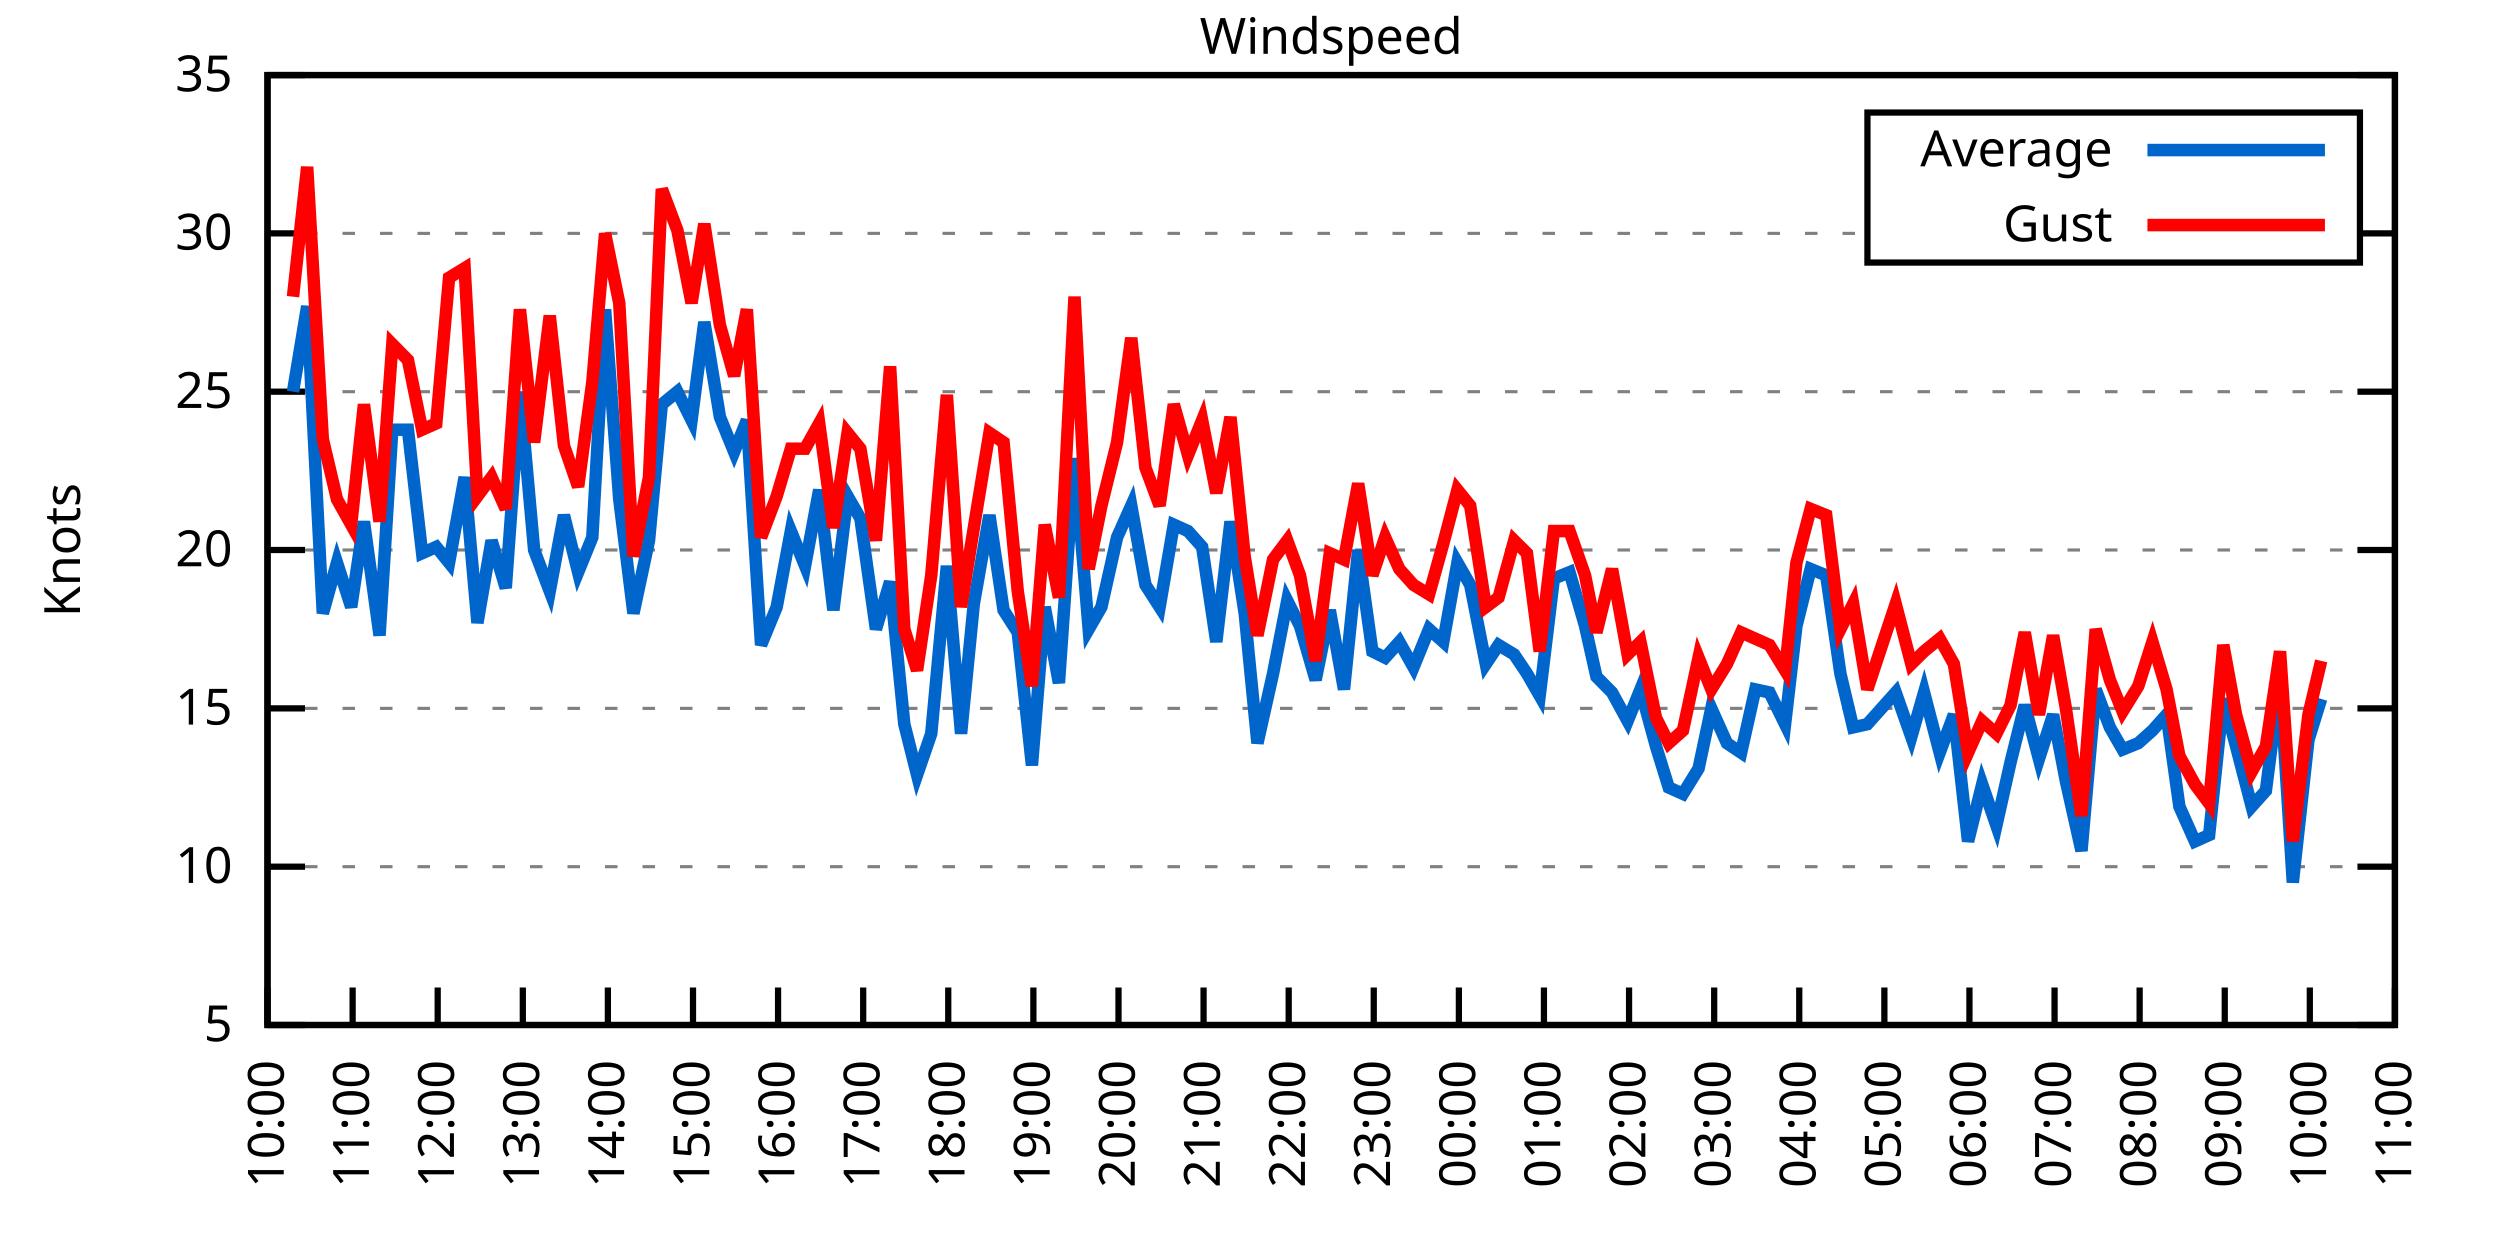
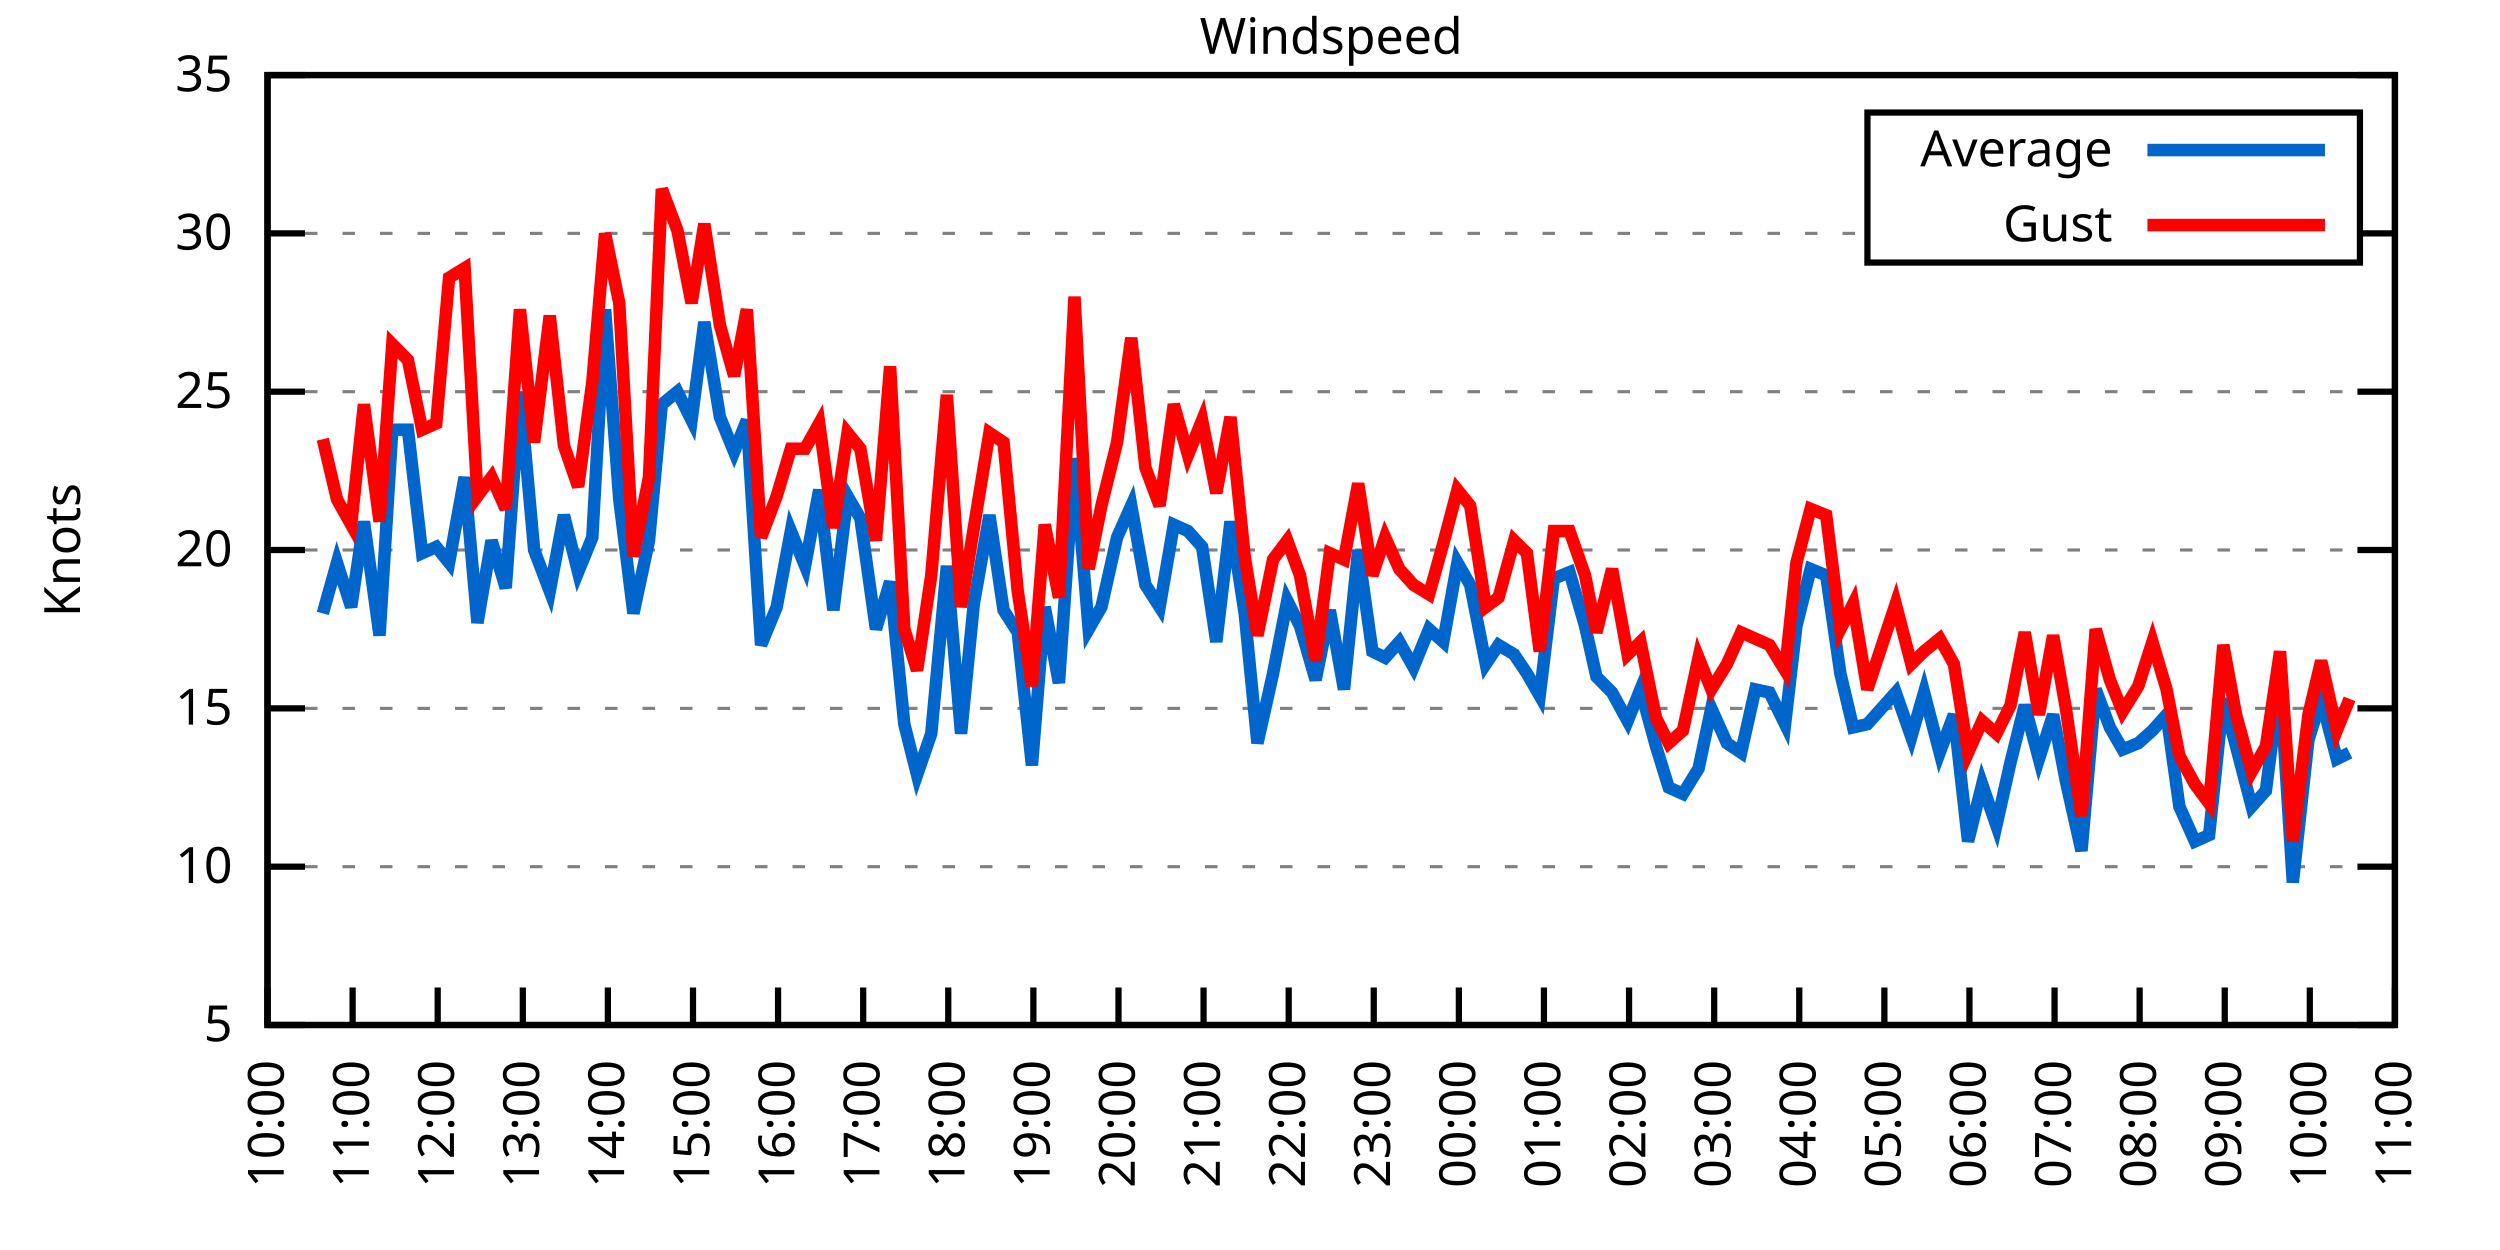
<svg xmlns="http://www.w3.org/2000/svg" xmlns:xlink="http://www.w3.org/1999/xlink" width="400" height="200" viewBox="0 0 400 200">
  <g id="gnuplot_canvas">
    <rect x="0" y="0" width="400" height="200" fill="none" />
    <defs>
      <circle id="gpDot" r="0.5" stroke-width="0.5" stroke="currentColor" />
      <path id="gpPt0" stroke-width="0.333" stroke="currentColor" d="M-1,0 h2 M0,-1 v2" />
      <path id="gpPt1" stroke-width="0.333" stroke="currentColor" d="M-1,-1 L1,1 M1,-1 L-1,1" />
      <path id="gpPt2" stroke-width="0.333" stroke="currentColor" d="M-1,0 L1,0 M0,-1 L0,1 M-1,-1 L1,1 M-1,1 L1,-1" />
      <rect id="gpPt3" stroke-width="0.333" stroke="currentColor" x="-1" y="-1" width="2" height="2" />
      <rect id="gpPt4" stroke-width="0.333" stroke="currentColor" fill="currentColor" x="-1" y="-1" width="2" height="2" />
      <circle id="gpPt5" stroke-width="0.333" stroke="currentColor" cx="0" cy="0" r="1" />
      <use xlink:href="#gpPt5" id="gpPt6" fill="currentColor" stroke="none" />
      <path id="gpPt7" stroke-width="0.333" stroke="currentColor" d="M0,-1.33 L-1.33,0.67 L1.33,0.67 z" />
      <use xlink:href="#gpPt7" id="gpPt8" fill="currentColor" stroke="none" />
      <use xlink:href="#gpPt7" id="gpPt9" stroke="currentColor" transform="rotate(180)" />
      <use xlink:href="#gpPt9" id="gpPt10" fill="currentColor" stroke="none" />
      <use xlink:href="#gpPt3" id="gpPt11" stroke="currentColor" transform="rotate(45)" />
      <use xlink:href="#gpPt11" id="gpPt12" fill="currentColor" stroke="none" />
      <path id="gpPt13" stroke-width="0.333" stroke="currentColor" d="M0,1.330 L1.265,0.411 L0.782,-1.067 L-0.782,-1.076 L-1.265,0.411 z" />
      <use xlink:href="#gpPt13" id="gpPt14" fill="currentColor" stroke="none" />
      <filter id="textbox" filterUnits="objectBoundingBox" x="0" y="0" height="1" width="1">
        <feFlood flood-color="white" flood-opacity="1" result="bgnd" />
        <feComposite in="SourceGraphic" in2="bgnd" operator="atop" />
      </filter>
      <filter id="greybox" filterUnits="objectBoundingBox" x="0" y="0" height="1" width="1">
        <feFlood flood-color="lightgrey" flood-opacity="1" result="grey" />
        <feComposite in="SourceGraphic" in2="grey" operator="atop" />
      </filter>
    </defs>
    <g fill="none" color="white" stroke="currentColor" stroke-width="1.00" stroke-linecap="butt" stroke-linejoin="miter">
</g>
    <g fill="none" color="black" stroke="currentColor" stroke-width="1.00" stroke-linecap="butt" stroke-linejoin="miter">
      <g stroke="none" shape-rendering="crispEdges">
        <polygon fill="rgb(255, 255, 255)" points="42.80,164.00 383.18,164.00 383.18,12.02 42.80,12.02 " />
      </g>
    </g>
    <g fill="none" color="black" stroke="currentColor" stroke-width="1.00" stroke-linecap="butt" stroke-linejoin="miter">
</g>
    <g fill="none" color="black" stroke="black" stroke-width="0.50" stroke-linecap="butt" stroke-linejoin="miter">
</g>
    <g fill="none" color="gray" stroke="currentColor" stroke-width="0.50" stroke-linecap="butt" stroke-linejoin="miter">
      <path stroke="gray" stroke-dasharray="2,4" class="gridline" d="M42.80,164.00 L383.19,164.00  " />
    </g>
    <g fill="none" color="gray" stroke="gray" stroke-width="1.00" stroke-linecap="butt" stroke-linejoin="miter">
</g>
    <g fill="none" color="black" stroke="currentColor" stroke-width="1.00" stroke-linecap="butt" stroke-linejoin="miter">
      <path stroke="black" d="M42.80,164.00 L48.80,164.00 M383.19,164.00 L377.19,164.00  " />
      <g transform="translate(37.20,166.60)" stroke="none" fill="black" font-family="Sans" font-size="8.00" text-anchor="end">
        <text>
          <tspan font-family="Sans"> 5</tspan>
        </text>
      </g>
    </g>
    <g fill="none" color="black" stroke="currentColor" stroke-width="1.00" stroke-linecap="butt" stroke-linejoin="miter">
</g>
    <g fill="none" color="black" stroke="black" stroke-width="0.50" stroke-linecap="butt" stroke-linejoin="miter">
</g>
    <g fill="none" color="gray" stroke="currentColor" stroke-width="0.50" stroke-linecap="butt" stroke-linejoin="miter">
      <path stroke="gray" stroke-dasharray="2,4" class="gridline" d="M42.80,138.67 L383.19,138.67  " />
    </g>
    <g fill="none" color="gray" stroke="gray" stroke-width="1.00" stroke-linecap="butt" stroke-linejoin="miter">
</g>
    <g fill="none" color="black" stroke="currentColor" stroke-width="1.00" stroke-linecap="butt" stroke-linejoin="miter">
      <path stroke="black" d="M42.80,138.67 L48.80,138.67 M383.19,138.67 L377.19,138.67  " />
      <g transform="translate(37.20,141.27)" stroke="none" fill="black" font-family="Sans" font-size="8.00" text-anchor="end">
        <text>
          <tspan font-family="Sans"> 10</tspan>
        </text>
      </g>
    </g>
    <g fill="none" color="black" stroke="currentColor" stroke-width="1.00" stroke-linecap="butt" stroke-linejoin="miter">
</g>
    <g fill="none" color="black" stroke="black" stroke-width="0.50" stroke-linecap="butt" stroke-linejoin="miter">
</g>
    <g fill="none" color="gray" stroke="currentColor" stroke-width="0.50" stroke-linecap="butt" stroke-linejoin="miter">
      <path stroke="gray" stroke-dasharray="2,4" class="gridline" d="M42.80,113.34 L383.19,113.34  " />
    </g>
    <g fill="none" color="gray" stroke="gray" stroke-width="1.00" stroke-linecap="butt" stroke-linejoin="miter">
</g>
    <g fill="none" color="black" stroke="currentColor" stroke-width="1.00" stroke-linecap="butt" stroke-linejoin="miter">
      <path stroke="black" d="M42.80,113.34 L48.80,113.34 M383.19,113.34 L377.19,113.34  " />
      <g transform="translate(37.20,115.94)" stroke="none" fill="black" font-family="Sans" font-size="8.00" text-anchor="end">
        <text>
          <tspan font-family="Sans"> 15</tspan>
        </text>
      </g>
    </g>
    <g fill="none" color="black" stroke="currentColor" stroke-width="1.00" stroke-linecap="butt" stroke-linejoin="miter">
</g>
    <g fill="none" color="black" stroke="black" stroke-width="0.50" stroke-linecap="butt" stroke-linejoin="miter">
</g>
    <g fill="none" color="gray" stroke="currentColor" stroke-width="0.50" stroke-linecap="butt" stroke-linejoin="miter">
      <path stroke="gray" stroke-dasharray="2,4" class="gridline" d="M42.80,88.00 L383.19,88.00  " />
    </g>
    <g fill="none" color="gray" stroke="gray" stroke-width="1.00" stroke-linecap="butt" stroke-linejoin="miter">
</g>
    <g fill="none" color="black" stroke="currentColor" stroke-width="1.00" stroke-linecap="butt" stroke-linejoin="miter">
      <path stroke="black" d="M42.80,88.00 L48.80,88.00 M383.19,88.00 L377.19,88.00  " />
      <g transform="translate(37.20,90.60)" stroke="none" fill="black" font-family="Sans" font-size="8.00" text-anchor="end">
        <text>
          <tspan font-family="Sans"> 20</tspan>
        </text>
      </g>
    </g>
    <g fill="none" color="black" stroke="currentColor" stroke-width="1.00" stroke-linecap="butt" stroke-linejoin="miter">
</g>
    <g fill="none" color="black" stroke="black" stroke-width="0.50" stroke-linecap="butt" stroke-linejoin="miter">
</g>
    <g fill="none" color="gray" stroke="currentColor" stroke-width="0.50" stroke-linecap="butt" stroke-linejoin="miter">
      <path stroke="gray" stroke-dasharray="2,4" class="gridline" d="M42.80,62.67 L383.19,62.67  " />
    </g>
    <g fill="none" color="gray" stroke="gray" stroke-width="1.00" stroke-linecap="butt" stroke-linejoin="miter">
</g>
    <g fill="none" color="black" stroke="currentColor" stroke-width="1.00" stroke-linecap="butt" stroke-linejoin="miter">
      <path stroke="black" d="M42.80,62.67 L48.80,62.67 M383.19,62.67 L377.19,62.67  " />
      <g transform="translate(37.20,65.27)" stroke="none" fill="black" font-family="Sans" font-size="8.00" text-anchor="end">
        <text>
          <tspan font-family="Sans"> 25</tspan>
        </text>
      </g>
    </g>
    <g fill="none" color="black" stroke="currentColor" stroke-width="1.00" stroke-linecap="butt" stroke-linejoin="miter">
</g>
    <g fill="none" color="black" stroke="black" stroke-width="0.50" stroke-linecap="butt" stroke-linejoin="miter">
</g>
    <g fill="none" color="gray" stroke="currentColor" stroke-width="0.50" stroke-linecap="butt" stroke-linejoin="miter">
      <path stroke="gray" stroke-dasharray="2,4" class="gridline" d="M42.80,37.34 L298.79,37.34 M377.59,37.34 L383.19,37.34  " />
    </g>
    <g fill="none" color="gray" stroke="gray" stroke-width="1.00" stroke-linecap="butt" stroke-linejoin="miter">
</g>
    <g fill="none" color="black" stroke="currentColor" stroke-width="1.00" stroke-linecap="butt" stroke-linejoin="miter">
      <path stroke="black" d="M42.80,37.34 L48.80,37.34 M383.19,37.34 L377.19,37.34  " />
      <g transform="translate(37.20,39.94)" stroke="none" fill="black" font-family="Sans" font-size="8.00" text-anchor="end">
        <text>
          <tspan font-family="Sans"> 30</tspan>
        </text>
      </g>
    </g>
    <g fill="none" color="black" stroke="currentColor" stroke-width="1.00" stroke-linecap="butt" stroke-linejoin="miter">
</g>
    <g fill="none" color="black" stroke="black" stroke-width="0.50" stroke-linecap="butt" stroke-linejoin="miter">
</g>
    <g fill="none" color="gray" stroke="currentColor" stroke-width="0.50" stroke-linecap="butt" stroke-linejoin="miter">
      <path stroke="gray" stroke-dasharray="2,4" class="gridline" d="M42.80,12.01 L383.19,12.01  " />
    </g>
    <g fill="none" color="gray" stroke="gray" stroke-width="1.00" stroke-linecap="butt" stroke-linejoin="miter">
</g>
    <g fill="none" color="black" stroke="currentColor" stroke-width="1.00" stroke-linecap="butt" stroke-linejoin="miter">
      <path stroke="black" d="M42.80,12.01 L48.80,12.01 M383.19,12.01 L377.19,12.01  " />
      <g transform="translate(37.20,14.61)" stroke="none" fill="black" font-family="Sans" font-size="8.00" text-anchor="end">
        <text>
          <tspan font-family="Sans"> 35</tspan>
        </text>
      </g>
    </g>
    <g fill="none" color="black" stroke="currentColor" stroke-width="1.00" stroke-linecap="butt" stroke-linejoin="miter">
      <path stroke="black" d="M42.80,164.00 L42.80,158.00  " />
      <g transform="translate(45.40,169.60) rotate(270.00)" stroke="none" fill="black" font-family="Sans" font-size="8.00" text-anchor="end">
        <text>
          <tspan font-family="Sans">10:00</tspan>
        </text>
      </g>
    </g>
    <g fill="none" color="black" stroke="currentColor" stroke-width="1.00" stroke-linecap="butt" stroke-linejoin="miter">
      <path stroke="black" d="M56.42,164.00 L56.42,158.00  " />
      <g transform="translate(59.02,169.60) rotate(270.00)" stroke="none" fill="black" font-family="Sans" font-size="8.00" text-anchor="end">
        <text>
          <tspan font-family="Sans">11:00</tspan>
        </text>
      </g>
    </g>
    <g fill="none" color="black" stroke="currentColor" stroke-width="1.00" stroke-linecap="butt" stroke-linejoin="miter">
      <path stroke="black" d="M70.03,164.00 L70.03,158.00  " />
      <g transform="translate(72.63,169.60) rotate(270.00)" stroke="none" fill="black" font-family="Sans" font-size="8.00" text-anchor="end">
        <text>
          <tspan font-family="Sans">12:00</tspan>
        </text>
      </g>
    </g>
    <g fill="none" color="black" stroke="currentColor" stroke-width="1.00" stroke-linecap="butt" stroke-linejoin="miter">
      <path stroke="black" d="M83.65,164.00 L83.65,158.00  " />
      <g transform="translate(86.25,169.60) rotate(270.00)" stroke="none" fill="black" font-family="Sans" font-size="8.00" text-anchor="end">
        <text>
          <tspan font-family="Sans">13:00</tspan>
        </text>
      </g>
    </g>
    <g fill="none" color="black" stroke="currentColor" stroke-width="1.00" stroke-linecap="butt" stroke-linejoin="miter">
      <path stroke="black" d="M97.26,164.00 L97.26,158.00  " />
      <g transform="translate(99.86,169.60) rotate(270.00)" stroke="none" fill="black" font-family="Sans" font-size="8.00" text-anchor="end">
        <text>
          <tspan font-family="Sans">14:00</tspan>
        </text>
      </g>
    </g>
    <g fill="none" color="black" stroke="currentColor" stroke-width="1.00" stroke-linecap="butt" stroke-linejoin="miter">
      <path stroke="black" d="M110.88,164.00 L110.88,158.00  " />
      <g transform="translate(113.48,169.60) rotate(270.00)" stroke="none" fill="black" font-family="Sans" font-size="8.00" text-anchor="end">
        <text>
          <tspan font-family="Sans">15:00</tspan>
        </text>
      </g>
    </g>
    <g fill="none" color="black" stroke="currentColor" stroke-width="1.00" stroke-linecap="butt" stroke-linejoin="miter">
      <path stroke="black" d="M124.49,164.00 L124.49,158.00  " />
      <g transform="translate(127.09,169.60) rotate(270.00)" stroke="none" fill="black" font-family="Sans" font-size="8.00" text-anchor="end">
        <text>
          <tspan font-family="Sans">16:00</tspan>
        </text>
      </g>
    </g>
    <g fill="none" color="black" stroke="currentColor" stroke-width="1.00" stroke-linecap="butt" stroke-linejoin="miter">
      <path stroke="black" d="M138.11,164.00 L138.11,158.00  " />
      <g transform="translate(140.71,169.60) rotate(270.00)" stroke="none" fill="black" font-family="Sans" font-size="8.00" text-anchor="end">
        <text>
          <tspan font-family="Sans">17:00</tspan>
        </text>
      </g>
    </g>
    <g fill="none" color="black" stroke="currentColor" stroke-width="1.00" stroke-linecap="butt" stroke-linejoin="miter">
      <path stroke="black" d="M151.72,164.00 L151.72,158.00  " />
      <g transform="translate(154.32,169.60) rotate(270.00)" stroke="none" fill="black" font-family="Sans" font-size="8.00" text-anchor="end">
        <text>
          <tspan font-family="Sans">18:00</tspan>
        </text>
      </g>
    </g>
    <g fill="none" color="black" stroke="currentColor" stroke-width="1.00" stroke-linecap="butt" stroke-linejoin="miter">
      <path stroke="black" d="M165.34,164.00 L165.34,158.00  " />
      <g transform="translate(167.94,169.60) rotate(270.00)" stroke="none" fill="black" font-family="Sans" font-size="8.00" text-anchor="end">
        <text>
          <tspan font-family="Sans">19:00</tspan>
        </text>
      </g>
    </g>
    <g fill="none" color="black" stroke="currentColor" stroke-width="1.00" stroke-linecap="butt" stroke-linejoin="miter">
      <path stroke="black" d="M178.96,164.00 L178.96,158.00  " />
      <g transform="translate(181.56,169.60) rotate(270.00)" stroke="none" fill="black" font-family="Sans" font-size="8.00" text-anchor="end">
        <text>
          <tspan font-family="Sans">20:00</tspan>
        </text>
      </g>
    </g>
    <g fill="none" color="black" stroke="currentColor" stroke-width="1.00" stroke-linecap="butt" stroke-linejoin="miter">
      <path stroke="black" d="M192.57,164.00 L192.57,158.00  " />
      <g transform="translate(195.17,169.60) rotate(270.00)" stroke="none" fill="black" font-family="Sans" font-size="8.00" text-anchor="end">
        <text>
          <tspan font-family="Sans">21:00</tspan>
        </text>
      </g>
    </g>
    <g fill="none" color="black" stroke="currentColor" stroke-width="1.00" stroke-linecap="butt" stroke-linejoin="miter">
      <path stroke="black" d="M206.19,164.00 L206.19,158.00  " />
      <g transform="translate(208.79,169.60) rotate(270.00)" stroke="none" fill="black" font-family="Sans" font-size="8.00" text-anchor="end">
        <text>
          <tspan font-family="Sans">22:00</tspan>
        </text>
      </g>
    </g>
    <g fill="none" color="black" stroke="currentColor" stroke-width="1.00" stroke-linecap="butt" stroke-linejoin="miter">
      <path stroke="black" d="M219.80,164.00 L219.80,158.00  " />
      <g transform="translate(222.40,169.60) rotate(270.00)" stroke="none" fill="black" font-family="Sans" font-size="8.00" text-anchor="end">
        <text>
          <tspan font-family="Sans">23:00</tspan>
        </text>
      </g>
    </g>
    <g fill="none" color="black" stroke="currentColor" stroke-width="1.00" stroke-linecap="butt" stroke-linejoin="miter">
      <path stroke="black" d="M233.42,164.00 L233.42,158.00  " />
      <g transform="translate(236.02,169.60) rotate(270.00)" stroke="none" fill="black" font-family="Sans" font-size="8.00" text-anchor="end">
        <text>
          <tspan font-family="Sans">00:00</tspan>
        </text>
      </g>
    </g>
    <g fill="none" color="black" stroke="currentColor" stroke-width="1.00" stroke-linecap="butt" stroke-linejoin="miter">
      <path stroke="black" d="M247.03,164.00 L247.03,158.00  " />
      <g transform="translate(249.63,169.60) rotate(270.00)" stroke="none" fill="black" font-family="Sans" font-size="8.00" text-anchor="end">
        <text>
          <tspan font-family="Sans">01:00</tspan>
        </text>
      </g>
    </g>
    <g fill="none" color="black" stroke="currentColor" stroke-width="1.00" stroke-linecap="butt" stroke-linejoin="miter">
      <path stroke="black" d="M260.65,164.00 L260.65,158.00  " />
      <g transform="translate(263.25,169.60) rotate(270.00)" stroke="none" fill="black" font-family="Sans" font-size="8.00" text-anchor="end">
        <text>
          <tspan font-family="Sans">02:00</tspan>
        </text>
      </g>
    </g>
    <g fill="none" color="black" stroke="currentColor" stroke-width="1.00" stroke-linecap="butt" stroke-linejoin="miter">
      <path stroke="black" d="M274.27,164.00 L274.27,158.00  " />
      <g transform="translate(276.87,169.60) rotate(270.00)" stroke="none" fill="black" font-family="Sans" font-size="8.00" text-anchor="end">
        <text>
          <tspan font-family="Sans">03:00</tspan>
        </text>
      </g>
    </g>
    <g fill="none" color="black" stroke="currentColor" stroke-width="1.00" stroke-linecap="butt" stroke-linejoin="miter">
      <path stroke="black" d="M287.88,164.00 L287.88,158.00  " />
      <g transform="translate(290.48,169.60) rotate(270.00)" stroke="none" fill="black" font-family="Sans" font-size="8.00" text-anchor="end">
        <text>
          <tspan font-family="Sans">04:00</tspan>
        </text>
      </g>
    </g>
    <g fill="none" color="black" stroke="currentColor" stroke-width="1.00" stroke-linecap="butt" stroke-linejoin="miter">
      <path stroke="black" d="M301.50,164.00 L301.50,158.00  " />
      <g transform="translate(304.10,169.60) rotate(270.00)" stroke="none" fill="black" font-family="Sans" font-size="8.00" text-anchor="end">
        <text>
          <tspan font-family="Sans">05:00</tspan>
        </text>
      </g>
    </g>
    <g fill="none" color="black" stroke="currentColor" stroke-width="1.00" stroke-linecap="butt" stroke-linejoin="miter">
      <path stroke="black" d="M315.11,164.00 L315.11,158.00  " />
      <g transform="translate(317.71,169.60) rotate(270.00)" stroke="none" fill="black" font-family="Sans" font-size="8.00" text-anchor="end">
        <text>
          <tspan font-family="Sans">06:00</tspan>
        </text>
      </g>
    </g>
    <g fill="none" color="black" stroke="currentColor" stroke-width="1.00" stroke-linecap="butt" stroke-linejoin="miter">
      <path stroke="black" d="M328.73,164.00 L328.73,158.00  " />
      <g transform="translate(331.33,169.60) rotate(270.00)" stroke="none" fill="black" font-family="Sans" font-size="8.00" text-anchor="end">
        <text>
          <tspan font-family="Sans">07:00</tspan>
        </text>
      </g>
    </g>
    <g fill="none" color="black" stroke="currentColor" stroke-width="1.00" stroke-linecap="butt" stroke-linejoin="miter">
      <path stroke="black" d="M342.34,164.00 L342.34,158.00  " />
      <g transform="translate(344.94,169.60) rotate(270.00)" stroke="none" fill="black" font-family="Sans" font-size="8.00" text-anchor="end">
        <text>
          <tspan font-family="Sans">08:00</tspan>
        </text>
      </g>
    </g>
    <g fill="none" color="black" stroke="currentColor" stroke-width="1.00" stroke-linecap="butt" stroke-linejoin="miter">
      <path stroke="black" d="M355.96,164.00 L355.96,158.00  " />
      <g transform="translate(358.56,169.60) rotate(270.00)" stroke="none" fill="black" font-family="Sans" font-size="8.00" text-anchor="end">
        <text>
          <tspan font-family="Sans">09:00</tspan>
        </text>
      </g>
    </g>
    <g fill="none" color="black" stroke="currentColor" stroke-width="1.00" stroke-linecap="butt" stroke-linejoin="miter">
      <path stroke="black" d="M369.57,164.00 L369.57,158.00  " />
      <g transform="translate(372.17,169.60) rotate(270.00)" stroke="none" fill="black" font-family="Sans" font-size="8.00" text-anchor="end">
        <text>
          <tspan font-family="Sans">10:00</tspan>
        </text>
      </g>
    </g>
    <g fill="none" color="black" stroke="currentColor" stroke-width="1.00" stroke-linecap="butt" stroke-linejoin="miter">
      <path stroke="black" d="M383.19,164.00 L383.19,158.00  " />
      <g transform="translate(385.79,169.60) rotate(270.00)" stroke="none" fill="black" font-family="Sans" font-size="8.00" text-anchor="end">
        <text>
          <tspan font-family="Sans">11:00</tspan>
        </text>
      </g>
    </g>
    <g fill="none" color="black" stroke="currentColor" stroke-width="1.00" stroke-linecap="butt" stroke-linejoin="miter">
</g>
    <g fill="none" color="black" stroke="currentColor" stroke-width="1.00" stroke-linecap="butt" stroke-linejoin="miter">
      <path stroke="black" d="M42.80,12.01 L42.80,164.00 L383.19,164.00 L383.19,12.01 L42.80,12.01 Z  " />
    </g>
    <g fill="none" color="black" stroke="currentColor" stroke-width="1.00" stroke-linecap="butt" stroke-linejoin="miter">
</g>
    <g fill="none" color="black" stroke="currentColor" stroke-width="1.00" stroke-linecap="butt" stroke-linejoin="miter">
      <path stroke="black" d="M298.79,42.01 L298.79,18.01 L377.59,18.01 L377.59,42.01 L298.79,42.01 Z  " />
    </g>
    <g id="Windspeed_plot_1">
      <g fill="none" color="white" stroke="black" stroke-width="2.00" stroke-linecap="butt" stroke-linejoin="miter">
</g>
      <g fill="none" color="black" stroke="currentColor" stroke-width="2.00" stroke-linecap="butt" stroke-linejoin="miter">
        <g transform="translate(337.99,26.61)" stroke="none" fill="black" font-family="Sans" font-size="8.00" text-anchor="end">
          <text>
            <tspan font-family="Sans">Average</tspan>
          </text>
        </g>
      </g>
      <g fill="none" color="black" stroke="currentColor" stroke-width="2.00" stroke-linecap="butt" stroke-linejoin="miter">
-         <path stroke="rgb(  0, 102, 204)" d="M343.59,24.01 L371.99,24.01 M46.88,62.67 L49.15,48.99 L51.65,98.14 L53.92,90.03 L56.19,97.12 L58.23,83.45   L60.73,101.68 L62.77,68.75 L65.27,68.75 L67.54,88.51 L69.80,87.50 L71.85,90.03 L74.34,76.35 L76.39,99.66   L78.65,86.49 L80.92,94.08 L83.19,62.67 L85.46,88.00 L87.96,94.59 L90.23,82.43 L92.50,91.55 L94.77,85.98   L96.81,49.50 L99.08,79.90 L101.35,98.14 L103.84,86.49 L105.89,64.70 L108.38,62.67 L110.65,67.23 L112.69,51.53   L115.19,66.73 L117.46,72.30 L119.50,67.23 L121.77,103.20 L124.27,97.12 L126.54,84.97 L128.81,90.54 L131.07,78.38   L133.34,97.63 L135.61,79.39 L137.66,82.94 L140.15,100.67 L142.42,93.07 L144.69,115.87 L146.73,123.98 L149.00,117.39   L151.50,90.54 L153.77,117.39 L155.81,96.62 L158.31,82.43 L160.57,97.63 L162.84,101.18 L165.11,122.46 L167.16,97.12   L169.43,109.28 L171.92,73.31 L174.19,100.67 L176.23,97.12 L178.73,85.98 L181.00,80.91 L183.27,93.58 L185.54,97.12   L187.81,83.95 L190.08,84.97 L192.34,87.50 L194.61,102.70 L196.88,83.45 L199.15,98.14 L201.19,118.91 L203.69,107.76   L205.96,96.11 L208.00,100.16 L210.50,108.78 L212.77,97.63 L215.04,110.30 L217.31,88.00 L219.58,104.22 L221.62,105.23   L223.89,102.70 L226.16,106.75 L228.65,100.67 L230.92,102.70 L233.19,90.03 L235.23,93.58 L237.73,106.24 L239.77,103.20   L242.27,104.72 L244.31,107.76 L246.35,111.31 L248.62,92.56 L251.12,91.55 L253.61,100.16 L255.43,108.27 L257.93,110.80   L260.42,115.36 L262.47,110.30 L264.96,119.42 L267.00,126.00 L269.27,127.02 L271.77,122.96 L273.81,113.34 L276.31,118.91   L278.58,120.43 L280.85,110.30 L283.12,110.80 L285.61,115.87 L287.43,100.16 L289.70,91.04 L292.19,92.06 L294.46,107.76   L296.50,116.38 L298.77,115.87 L303.31,110.80 L305.81,117.90 L307.85,110.80 L310.35,120.43 L312.62,114.35 L314.89,134.62   L317.15,125.50 L319.42,132.08 L321.69,121.95 L323.96,112.83 L326.23,121.44 L328.50,114.35 L330.54,124.99 L333.04,136.14   L335.31,110.30 L337.58,116.38 L339.62,119.92 L342.12,118.91 L344.39,116.88 L346.65,114.35 L348.70,129.04 L351.19,134.62   L353.46,133.60 L355.73,111.82 L357.77,119.42 L360.27,129.04 L362.54,126.51 L364.81,108.78 L366.85,141.20 L369.35,118.40   L371.39,111.82  " />
+         <path stroke="rgb(  0, 102, 204)" d="M343.59,24.01 L371.99,24.01 M51.65,98.14 L53.92,90.03 L56.19,97.12 L58.23,83.45 L60.73,101.68 L62.77,68.75   L65.27,68.75 L67.54,88.51 L69.80,87.50 L71.85,90.03 L74.34,76.35 L76.39,99.66 L78.65,86.49 L80.92,94.08   L83.19,62.67 L85.46,88.00 L87.96,94.59 L90.23,82.43 L92.50,91.55 L94.77,85.98 L96.81,49.50 L99.08,79.90   L101.35,98.14 L103.84,86.49 L105.89,64.70 L108.38,62.67 L110.65,67.23 L112.69,51.53 L115.19,66.73 L117.46,72.30   L119.50,67.23 L121.77,103.20 L124.27,97.12 L126.54,84.97 L128.81,90.54 L131.07,78.38 L133.34,97.63 L135.61,79.39   L137.66,82.94 L140.15,100.67 L142.42,93.07 L144.69,115.87 L146.73,123.98 L149.00,117.39 L151.50,90.54 L153.77,117.39   L155.81,96.62 L158.31,82.43 L160.57,97.63 L162.84,101.18 L165.11,122.46 L167.16,97.12 L169.43,109.28 L171.92,73.31   L174.19,100.67 L176.23,97.12 L178.73,85.98 L181.00,80.91 L183.27,93.58 L185.54,97.12 L187.81,83.95 L190.08,84.97   L192.34,87.50 L194.61,102.70 L196.88,83.45 L199.15,98.14 L201.19,118.91 L203.69,107.76 L205.96,96.11 L208.00,100.16   L210.50,108.78 L212.77,97.63 L215.04,110.30 L217.31,88.00 L219.58,104.22 L221.62,105.23 L223.89,102.70 L226.16,106.75   L228.65,100.67 L230.92,102.70 L233.19,90.03 L235.23,93.58 L237.73,106.24 L239.77,103.20 L242.27,104.72 L244.31,107.76   L246.35,111.31 L248.62,92.56 L251.12,91.55 L253.61,100.16 L255.43,108.27 L257.93,110.80 L260.42,115.36 L262.47,110.30   L264.96,119.42 L267.00,126.00 L269.27,127.02 L271.77,122.96 L273.81,113.34 L276.31,118.91 L278.58,120.43 L280.85,110.30   L283.12,110.80 L285.61,115.87 L287.43,100.16 L289.70,91.04 L292.19,92.06 L294.46,107.76 L296.50,116.38 L298.77,115.87   L303.31,110.80 L305.81,117.90 L307.85,110.80 L310.35,120.43 L312.62,114.35 L314.89,134.62 L317.15,125.50 L319.42,132.08   L321.69,121.95 L323.96,112.83 L326.23,121.44 L328.50,114.35 L330.54,124.99 L333.04,136.14 L335.31,110.30 L337.58,116.38   L339.62,119.92 L342.12,118.91 L344.39,116.88 L346.65,114.35 L348.70,129.04 L351.19,134.62 L353.46,133.60 L355.73,111.82   L357.77,119.42 L360.27,129.04 L362.54,126.51 L364.81,108.78 L366.85,141.20 L369.35,118.40 L371.39,111.82 L373.89,121.44   L375.93,120.43  " />
      </g>
    </g>
    <g id="Windspeed_plot_2">
      <g fill="none" color="black" stroke="currentColor" stroke-width="2.00" stroke-linecap="butt" stroke-linejoin="miter">
        <g transform="translate(337.99,38.61)" stroke="none" fill="black" font-family="Sans" font-size="8.00" text-anchor="end">
          <text>
            <tspan font-family="Sans">Gust</tspan>
          </text>
        </g>
      </g>
      <g fill="none" color="black" stroke="currentColor" stroke-width="2.00" stroke-linecap="butt" stroke-linejoin="miter">
-         <path stroke="rgb(255,   0,   0)" d="M343.59,36.01 L371.99,36.01 M46.88,47.47 L49.15,26.70 L51.65,70.27 L53.92,79.90 L56.19,83.95 L58.23,64.70   L60.73,83.45 L62.77,55.07 L65.27,57.61 L67.54,68.75 L69.80,67.74 L71.85,44.43 L74.34,42.91 L76.39,79.39   L78.65,76.35 L80.92,81.42 L83.19,49.50 L85.46,70.78 L87.96,50.51 L90.23,71.29 L92.50,77.87 L94.77,61.15   L96.81,37.34 L99.08,48.49 L101.35,89.02 L103.84,76.35 L105.89,30.25 L108.38,36.84 L110.65,48.49 L112.69,35.82   L115.19,52.03 L117.46,60.14 L119.50,49.50 L121.77,85.98 L124.27,79.39 L126.54,71.79 L128.81,71.79 L131.07,67.74   L133.34,84.46 L135.61,69.26 L137.66,71.79 L140.15,86.49 L142.42,58.62 L144.69,100.67 L146.73,107.26 L149.00,92.06   L151.50,63.18 L153.77,97.12 L155.81,84.46 L158.31,69.26 L160.57,70.78 L162.84,94.59 L165.11,109.79 L167.16,83.95   L169.43,95.60 L171.92,47.47 L174.19,91.04 L176.23,80.91 L178.73,70.78 L181.00,54.06 L183.27,74.83 L185.54,80.91   L187.81,64.70 L190.08,72.81 L192.34,67.23 L194.61,78.89 L196.88,66.73 L199.15,89.02 L201.19,101.68 L203.69,89.52   L205.96,86.49 L208.00,92.06 L210.50,105.74 L212.77,88.51 L215.04,89.52 L217.31,77.37 L219.58,92.06 L221.62,85.98   L223.89,91.04 L226.16,93.58 L228.65,95.10 L230.92,86.99 L233.19,78.38 L235.23,80.91 L237.73,97.12 L239.77,95.60   L242.27,86.49 L244.31,88.51 L246.35,104.22 L248.62,84.97 L251.12,84.97 L253.61,92.06 L255.43,101.18 L257.93,91.04   L260.42,104.72 L262.47,102.70 L264.96,114.86 L267.00,118.91 L269.27,116.88 L271.77,105.23 L273.81,110.30 L276.31,106.24   L278.58,101.18 L280.85,102.19 L283.12,103.20 L285.61,107.26 L287.43,90.03 L289.70,81.42 L292.19,82.43 L294.46,100.67   L296.50,96.62 L298.77,110.30 L303.31,96.62 L305.81,106.24 L307.85,104.22 L310.35,102.19 L312.62,106.24 L314.89,120.43   L317.15,115.36 L319.42,117.39 L321.69,112.83 L323.96,101.18 L326.23,114.35 L328.50,101.68 L330.54,113.34 L333.04,130.56   L335.31,100.67 L337.58,108.78 L339.62,113.84 L342.12,109.79 L344.39,102.70 L346.65,110.30 L348.70,120.94 L351.19,125.50   L353.46,128.54 L355.73,103.20 L357.77,114.35 L360.27,123.47 L362.54,119.42 L364.81,104.22 L366.85,134.62 L369.35,114.35   L371.39,105.74  " />
+         <path stroke="rgb(255,   0,   0)" d="M343.59,36.01 L371.99,36.01 M51.65,70.27 L53.92,79.90 L56.19,83.95 L58.23,64.70 L60.73,83.45 L62.77,55.07   L65.27,57.61 L67.54,68.75 L69.80,67.74 L71.85,44.43 L74.34,42.91 L76.39,79.39 L78.65,76.35 L80.92,81.42   L83.19,49.50 L85.46,70.78 L87.96,50.51 L90.23,71.29 L92.50,77.87 L94.77,61.15 L96.81,37.34 L99.08,48.49   L101.35,89.02 L103.84,76.35 L105.89,30.25 L108.38,36.84 L110.65,48.49 L112.69,35.82 L115.19,52.03 L117.46,60.14   L119.50,49.50 L121.77,85.98 L124.27,79.39 L126.54,71.79 L128.81,71.79 L131.07,67.74 L133.34,84.46 L135.61,69.26   L137.66,71.79 L140.15,86.49 L142.42,58.62 L144.69,100.67 L146.73,107.26 L149.00,92.06 L151.50,63.18 L153.77,97.12   L155.81,84.46 L158.31,69.26 L160.57,70.78 L162.84,94.59 L165.11,109.79 L167.16,83.95 L169.43,95.60 L171.92,47.47   L174.19,91.04 L176.23,80.91 L178.73,70.78 L181.00,54.06 L183.27,74.83 L185.54,80.91 L187.81,64.70 L190.08,72.81   L192.34,67.23 L194.61,78.89 L196.88,66.73 L199.15,89.02 L201.19,101.68 L203.69,89.52 L205.96,86.49 L208.00,92.06   L210.50,105.74 L212.77,88.51 L215.04,89.52 L217.31,77.37 L219.58,92.06 L221.62,85.98 L223.89,91.04 L226.16,93.58   L228.65,95.10 L230.92,86.99 L233.19,78.38 L235.23,80.91 L237.73,97.12 L239.77,95.60 L242.27,86.49 L244.31,88.51   L246.35,104.22 L248.62,84.97 L251.12,84.97 L253.61,92.06 L255.43,101.18 L257.93,91.04 L260.42,104.72 L262.47,102.70   L264.96,114.86 L267.00,118.91 L269.27,116.88 L271.77,105.23 L273.81,110.30 L276.31,106.24 L278.58,101.18 L280.85,102.19   L283.12,103.20 L285.61,107.26 L287.43,90.03 L289.70,81.42 L292.19,82.43 L294.46,100.67 L296.50,96.62 L298.77,110.30   L303.31,96.62 L305.81,106.24 L307.85,104.22 L310.35,102.19 L312.62,106.24 L314.89,120.43 L317.15,115.36 L319.42,117.39   L321.69,112.83 L323.96,101.18 L326.23,114.35 L328.50,101.68 L330.54,113.34 L333.04,130.56 L335.31,100.67 L337.58,108.78   L339.62,113.84 L342.12,109.79 L344.39,102.70 L346.65,110.30 L348.70,120.94 L351.19,125.50 L353.46,128.54 L355.73,103.20   L357.77,114.35 L360.27,123.47 L362.54,119.42 L364.81,104.22 L366.85,134.62 L369.35,114.35 L371.39,105.74 L373.89,116.88   L375.93,111.82  " />
      </g>
    </g>
    <g fill="none" color="black" stroke="currentColor" stroke-width="2.00" stroke-linecap="butt" stroke-linejoin="miter">
</g>
    <g fill="none" color="black" stroke="black" stroke-width="1.00" stroke-linecap="butt" stroke-linejoin="miter">
</g>
    <g fill="none" color="black" stroke="currentColor" stroke-width="1.00" stroke-linecap="butt" stroke-linejoin="miter">
      <path stroke="black" d="M42.80,12.01 L42.80,164.00 L383.19,164.00 L383.19,12.01 L42.80,12.01 Z  " />
      <g transform="translate(12.80,88.01) rotate(270.00)" stroke="none" fill="black" font-family="Sans" font-size="8.00" text-anchor="middle">
        <text>
          <tspan font-family="Sans">Knots</tspan>
        </text>
      </g>
    </g>
    <g fill="none" color="black" stroke="currentColor" stroke-width="1.00" stroke-linecap="butt" stroke-linejoin="miter">
</g>
    <g fill="none" color="black" stroke="currentColor" stroke-width="1.00" stroke-linecap="butt" stroke-linejoin="miter">
      <g transform="translate(212.99,8.61)" stroke="none" fill="black" font-family="Sans" font-size="8.00" text-anchor="middle">
        <text>
          <tspan font-family="Sans">Windspeed</tspan>
        </text>
      </g>
    </g>
    <g fill="none" color="black" stroke="currentColor" stroke-width="1.00" stroke-linecap="butt" stroke-linejoin="miter">
</g>
  </g>
</svg>
